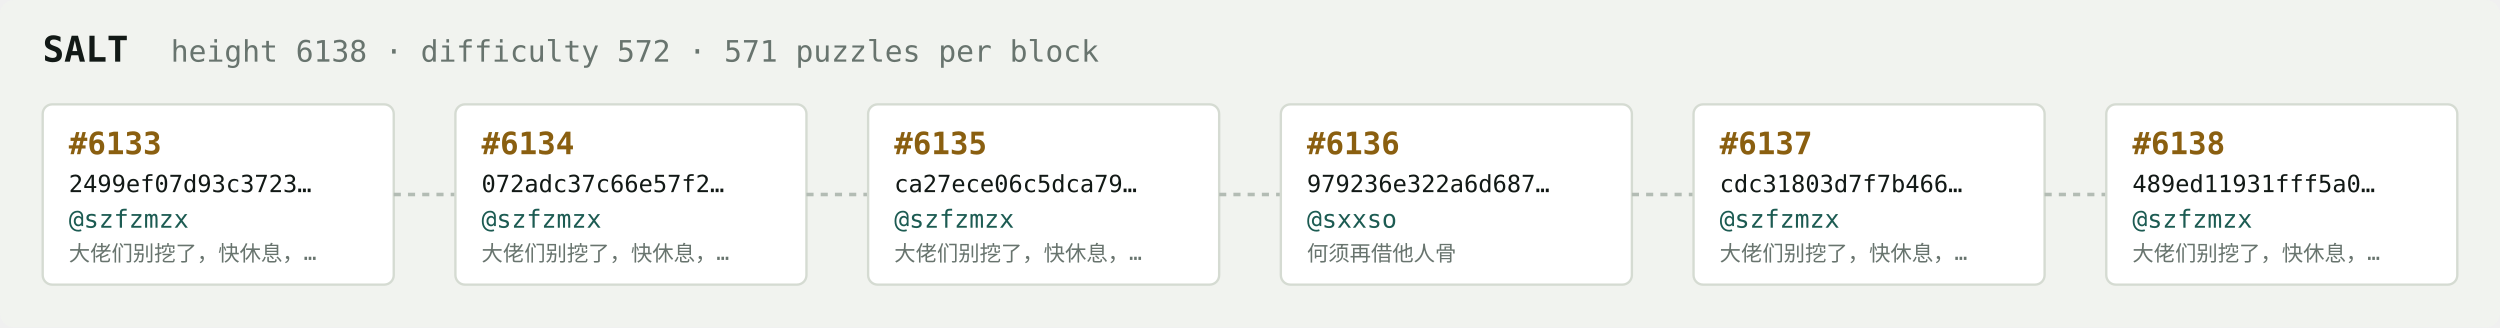
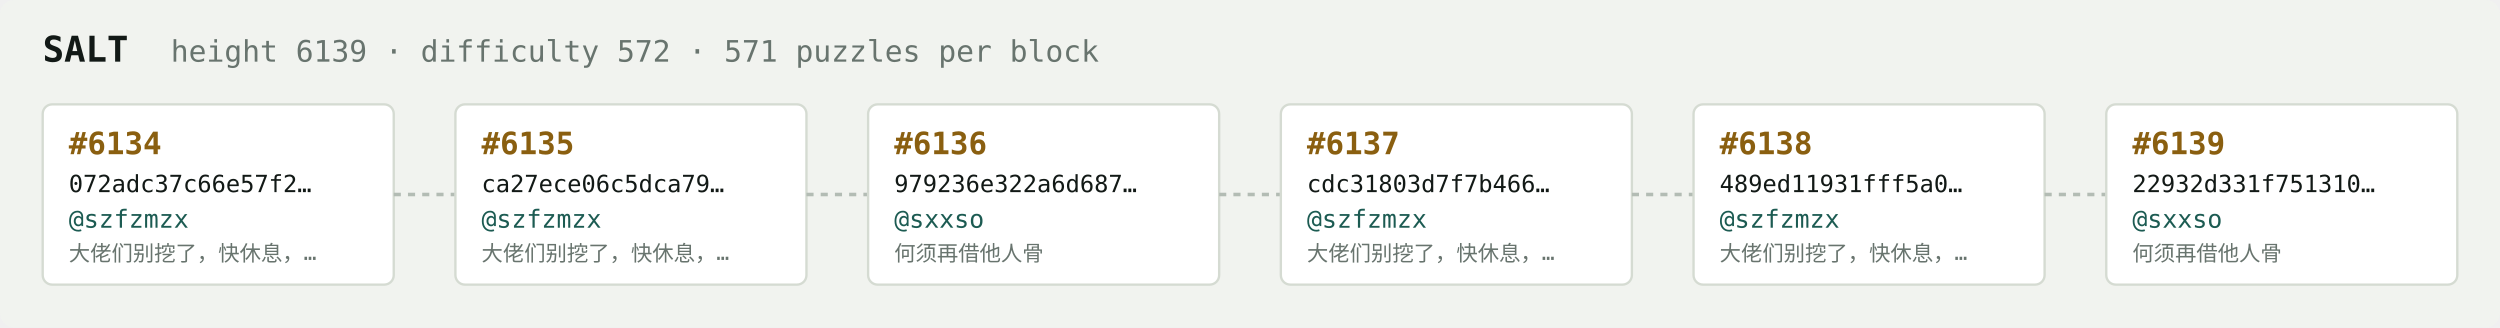
<svg xmlns="http://www.w3.org/2000/svg" width="1054" height="138" viewBox="0 0 1054 138" font-family="ui-monospace,SFMono-Regular,Menlo,monospace">
  <rect fill="#f1f3ef" width="1054" height="138" rx="6" />
  <text x="18" y="26" fill="#121916" font-size="15" font-weight="700">SALT</text>
-   <text x="72" y="26" fill="#68746e" font-size="12.5">height 6138 · difficulty 572 · 571 puzzles per block</text>
+   <text x="72" y="26" fill="#68746e" font-size="12.5">height 6139 · difficulty 572 · 571 puzzles per block</text>
  <rect x="18" y="44" width="148" height="76" rx="4" fill="#ffffff" stroke="#d5dbd2" stroke-width="1" />
-   <text x="29" y="65" fill="#8a5f10" font-size="13" font-weight="700">#6133</text>
-   <text x="29" y="81" fill="#121916" font-size="10">2499ef07d93c3723…</text>
+   <text x="29" y="65" fill="#8a5f10" font-size="13" font-weight="700">#6134</text>
+   <text x="29" y="81" fill="#121916" font-size="10">072adc37c66e57f2…</text>
  <text x="29" y="96" fill="#1c5b52" font-size="10.5">@szfzmzx</text>
  <text x="29" y="110" fill="#68746e" font-size="9">大佬们别挖了，快休息，…</text>
  <line x1="166" y1="82.0" x2="192" y2="82.0" stroke="#b3bcb4" stroke-width="1.5" stroke-dasharray="3 3" />
  <rect x="192" y="44" width="148" height="76" rx="4" fill="#ffffff" stroke="#d5dbd2" stroke-width="1" />
-   <text x="203" y="65" fill="#8a5f10" font-size="13" font-weight="700">#6134</text>
-   <text x="203" y="81" fill="#121916" font-size="10">072adc37c66e57f2…</text>
+   <text x="203" y="65" fill="#8a5f10" font-size="13" font-weight="700">#6135</text>
+   <text x="203" y="81" fill="#121916" font-size="10">ca27ece06c5dca79…</text>
  <text x="203" y="96" fill="#1c5b52" font-size="10.5">@szfzmzx</text>
  <text x="203" y="110" fill="#68746e" font-size="9">大佬们别挖了，快休息，…</text>
  <line x1="340" y1="82.0" x2="366" y2="82.0" stroke="#b3bcb4" stroke-width="1.5" stroke-dasharray="3 3" />
  <rect x="366" y="44" width="148" height="76" rx="4" fill="#ffffff" stroke="#d5dbd2" stroke-width="1" />
-   <text x="377" y="65" fill="#8a5f10" font-size="13" font-weight="700">#6135</text>
-   <text x="377" y="81" fill="#121916" font-size="10">ca27ece06c5dca79…</text>
-   <text x="377" y="96" fill="#1c5b52" font-size="10.5">@szfzmzx</text>
-   <text x="377" y="110" fill="#68746e" font-size="9">大佬们别挖了，快休息，…</text>
+   <text x="377" y="65" fill="#8a5f10" font-size="13" font-weight="700">#6136</text>
+   <text x="377" y="81" fill="#121916" font-size="10">979236e322a6d687…</text>
+   <text x="377" y="96" fill="#1c5b52" font-size="10.5">@sxxso</text>
+   <text x="377" y="110" fill="#68746e" font-size="9">何须再借他人骨</text>
  <line x1="514" y1="82.0" x2="540" y2="82.0" stroke="#b3bcb4" stroke-width="1.5" stroke-dasharray="3 3" />
  <rect x="540" y="44" width="148" height="76" rx="4" fill="#ffffff" stroke="#d5dbd2" stroke-width="1" />
-   <text x="551" y="65" fill="#8a5f10" font-size="13" font-weight="700">#6136</text>
-   <text x="551" y="81" fill="#121916" font-size="10">979236e322a6d687…</text>
-   <text x="551" y="96" fill="#1c5b52" font-size="10.5">@sxxso</text>
-   <text x="551" y="110" fill="#68746e" font-size="9">何须再借他人骨</text>
+   <text x="551" y="65" fill="#8a5f10" font-size="13" font-weight="700">#6137</text>
+   <text x="551" y="81" fill="#121916" font-size="10">cdc31803d7f7b466…</text>
+   <text x="551" y="96" fill="#1c5b52" font-size="10.5">@szfzmzx</text>
+   <text x="551" y="110" fill="#68746e" font-size="9">大佬们别挖了，快休息，…</text>
  <line x1="688" y1="82.0" x2="714" y2="82.0" stroke="#b3bcb4" stroke-width="1.5" stroke-dasharray="3 3" />
  <rect x="714" y="44" width="148" height="76" rx="4" fill="#ffffff" stroke="#d5dbd2" stroke-width="1" />
-   <text x="725" y="65" fill="#8a5f10" font-size="13" font-weight="700">#6137</text>
-   <text x="725" y="81" fill="#121916" font-size="10">cdc31803d7f7b466…</text>
+   <text x="725" y="65" fill="#8a5f10" font-size="13" font-weight="700">#6138</text>
+   <text x="725" y="81" fill="#121916" font-size="10">489ed11931fff5a0…</text>
  <text x="725" y="96" fill="#1c5b52" font-size="10.5">@szfzmzx</text>
  <text x="725" y="110" fill="#68746e" font-size="9">大佬们别挖了，快休息，…</text>
  <line x1="862" y1="82.0" x2="888" y2="82.0" stroke="#b3bcb4" stroke-width="1.5" stroke-dasharray="3 3" />
  <rect x="888" y="44" width="148" height="76" rx="4" fill="#ffffff" stroke="#d5dbd2" stroke-width="1" />
-   <text x="899" y="65" fill="#8a5f10" font-size="13" font-weight="700">#6138</text>
-   <text x="899" y="81" fill="#121916" font-size="10">489ed11931fff5a0…</text>
-   <text x="899" y="96" fill="#1c5b52" font-size="10.5">@szfzmzx</text>
-   <text x="899" y="110" fill="#68746e" font-size="9">大佬们别挖了，快休息，…</text>
+   <text x="899" y="65" fill="#8a5f10" font-size="13" font-weight="700">#6139</text>
+   <text x="899" y="81" fill="#121916" font-size="10">22932d331f751310…</text>
+   <text x="899" y="96" fill="#1c5b52" font-size="10.5">@sxxso</text>
+   <text x="899" y="110" fill="#68746e" font-size="9">何须再借他人骨</text>
</svg>
